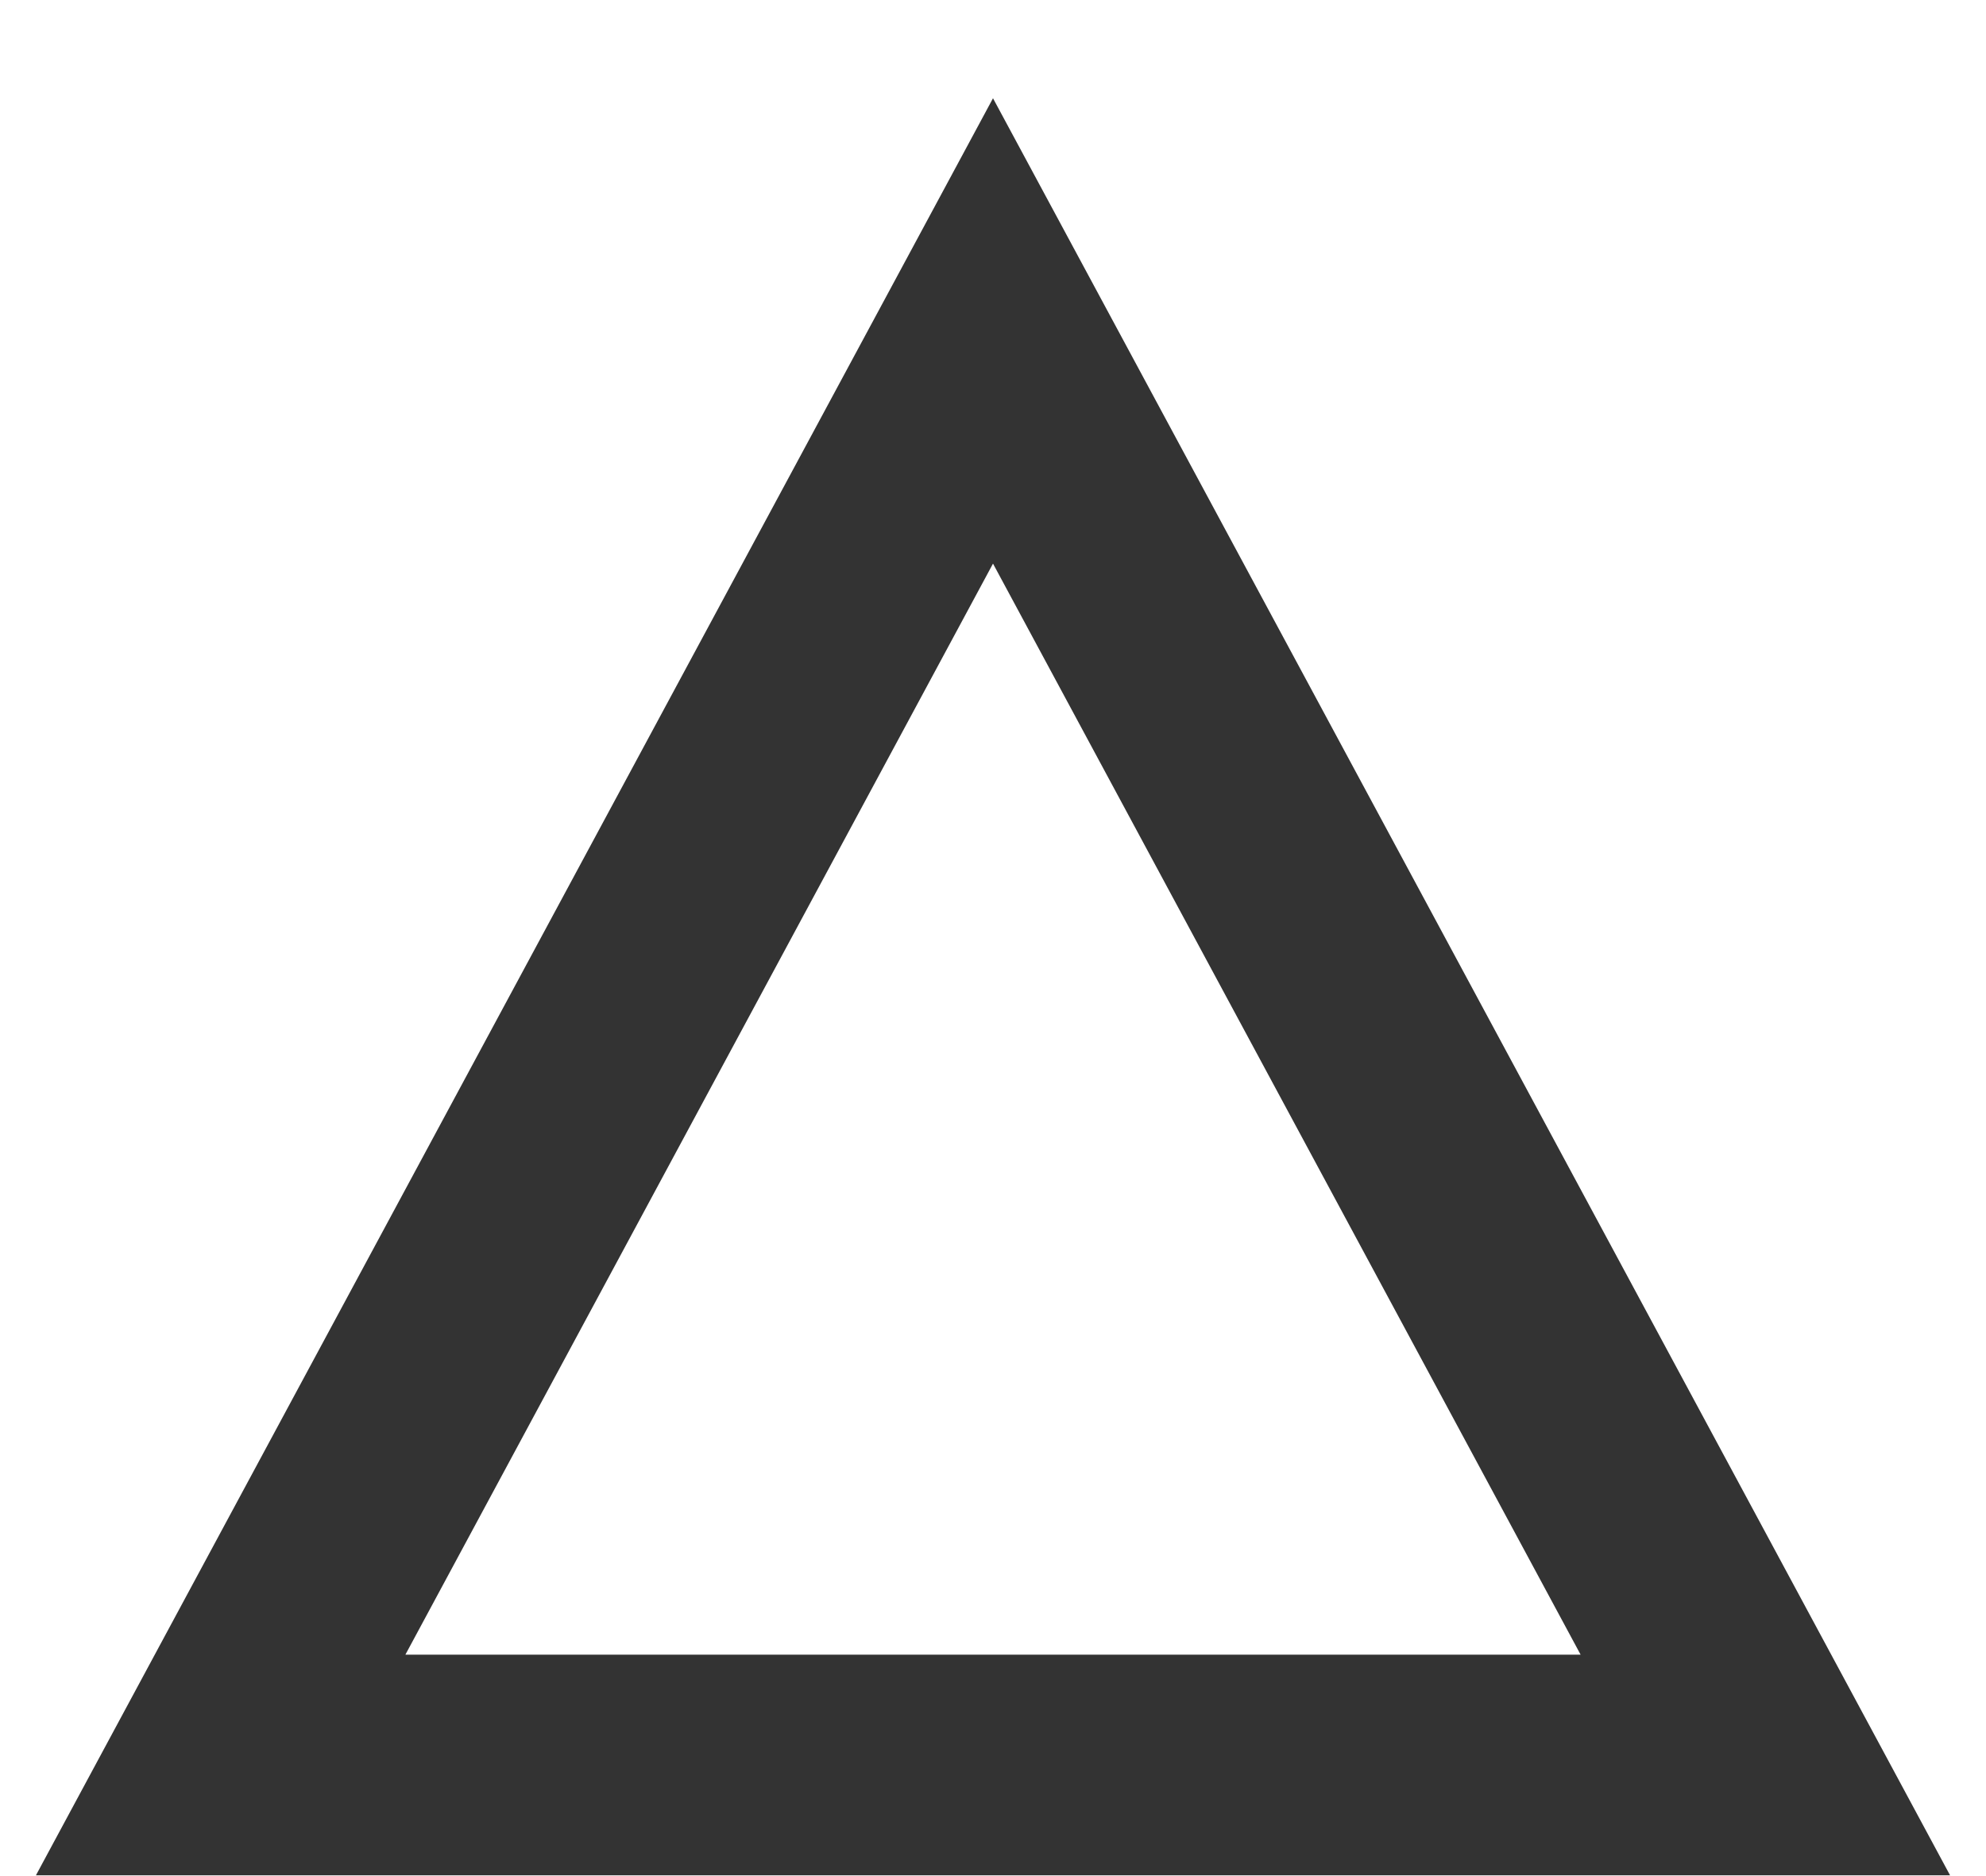
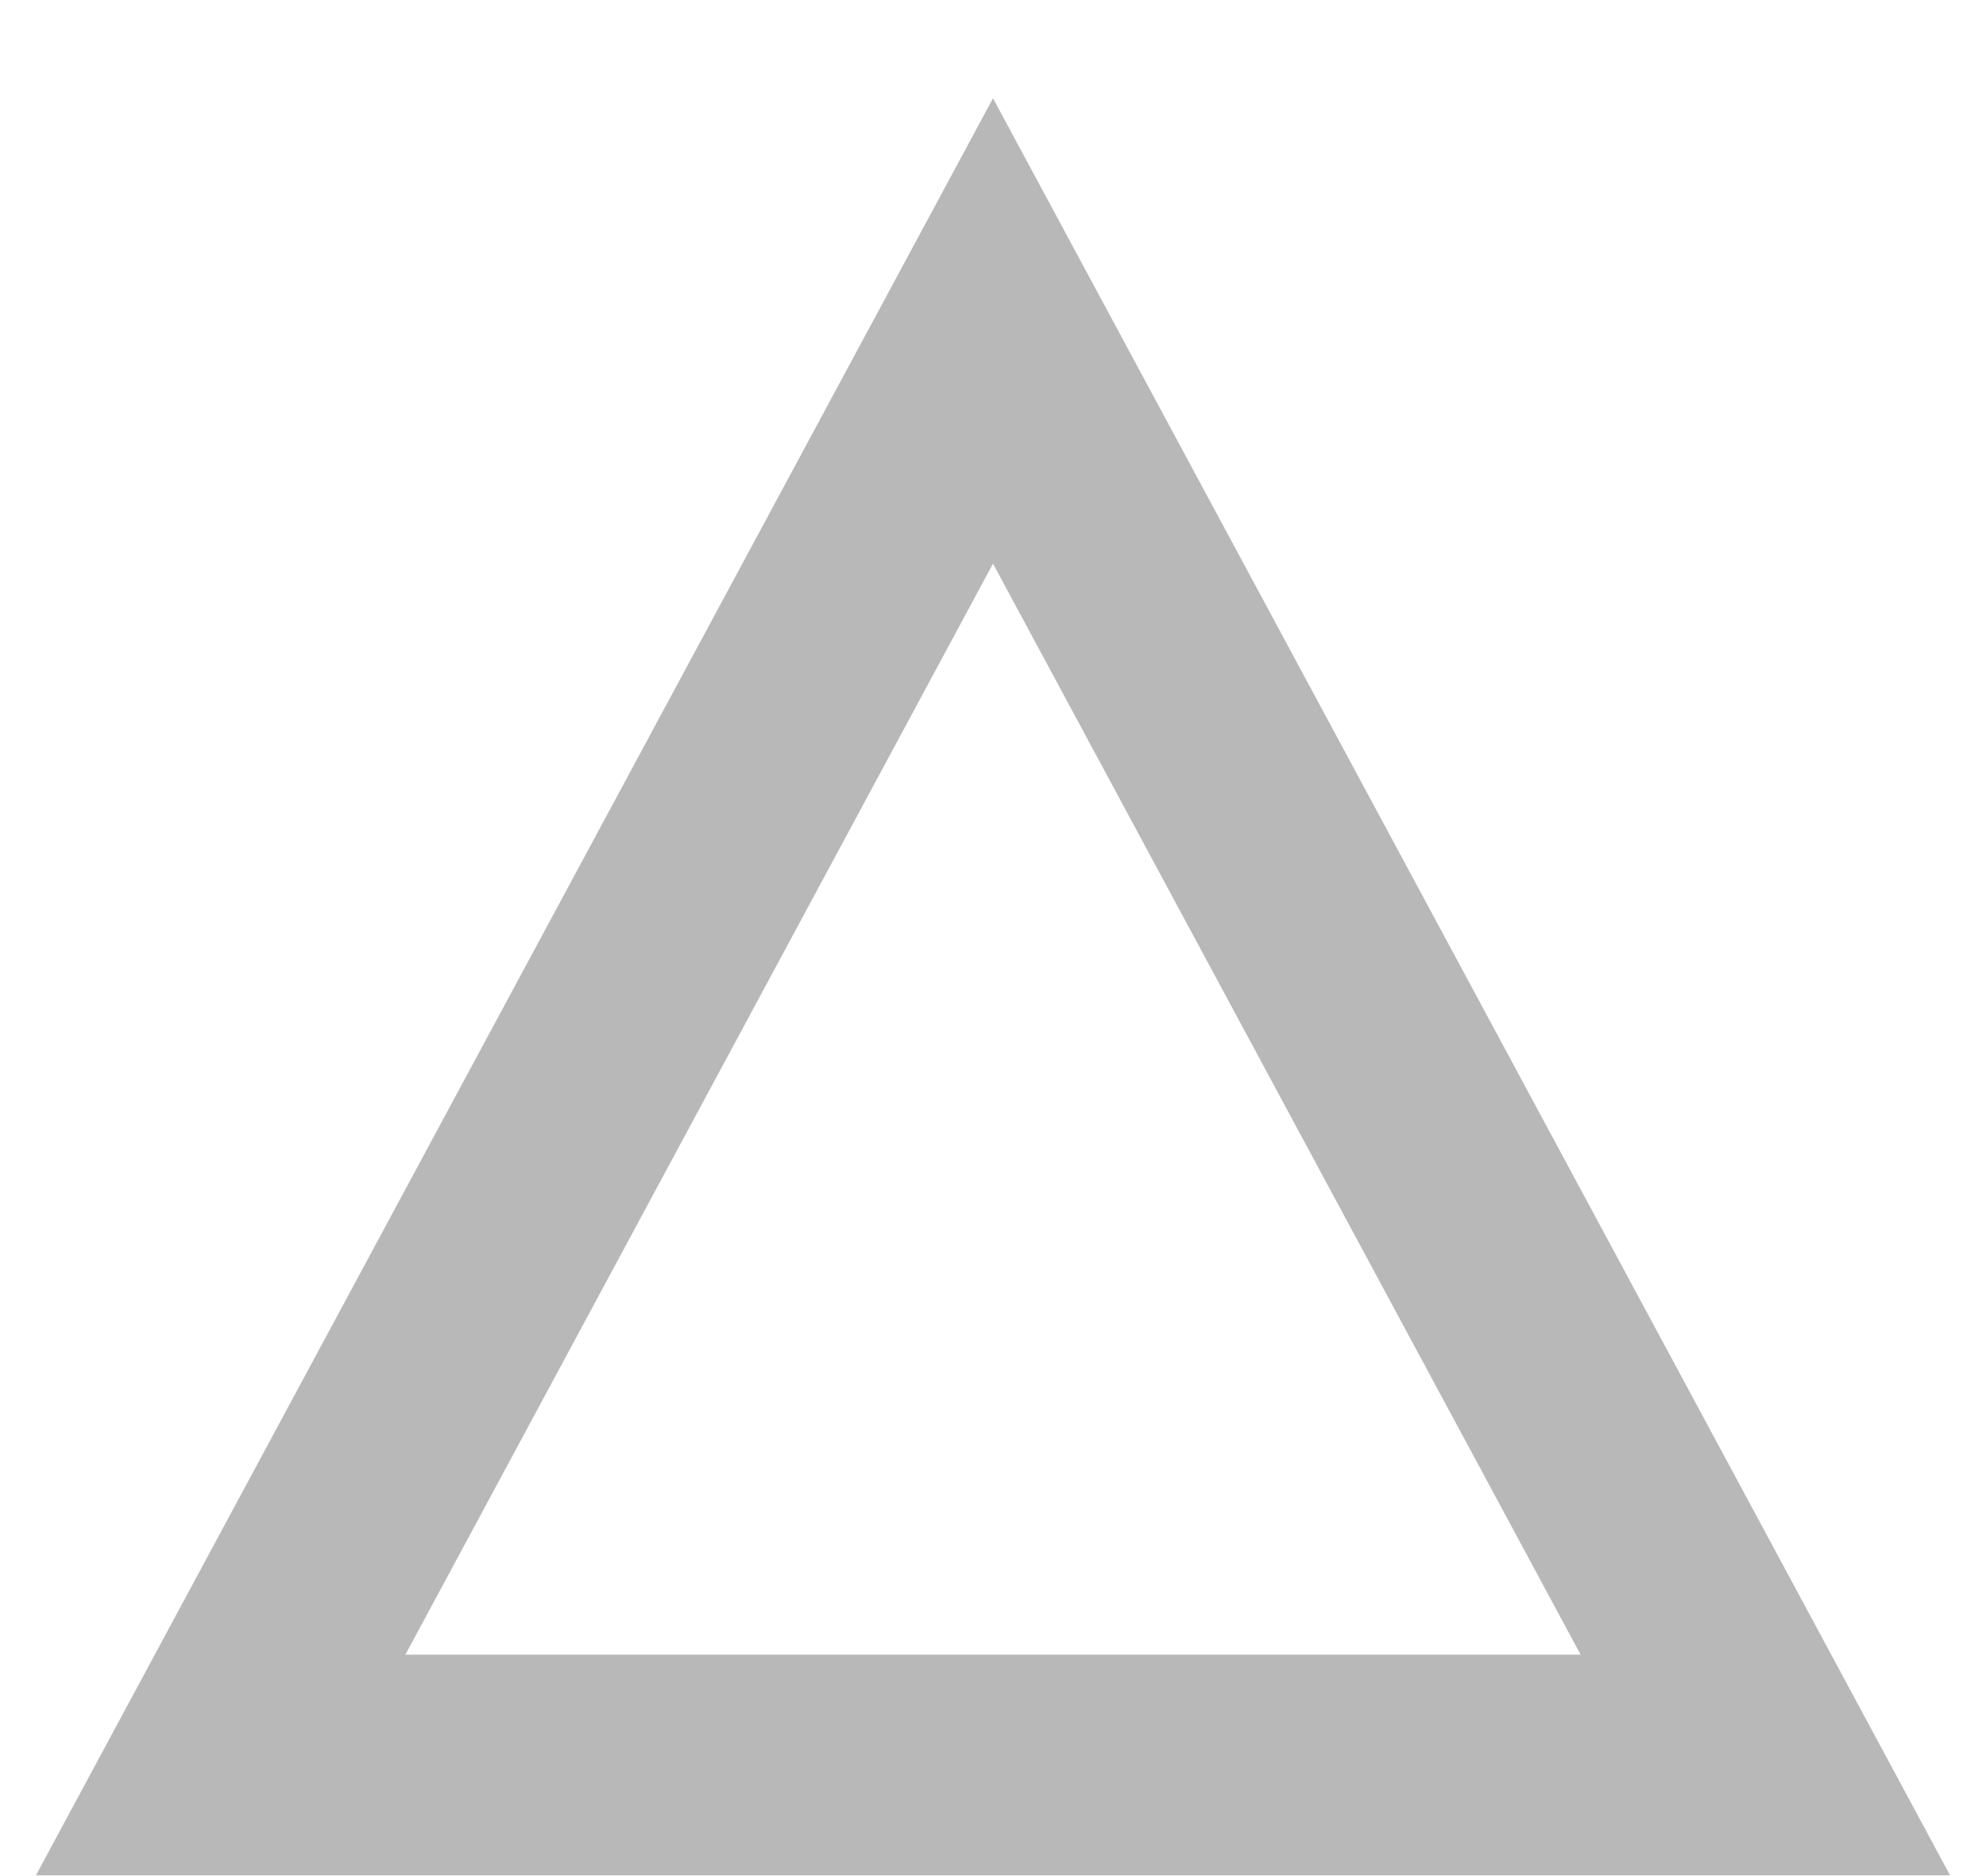
<svg xmlns="http://www.w3.org/2000/svg" viewBox="0 0 18 17" fill="none">
-   <path d="M2 16L9 3L16 16H2Z" stroke="#333333" stroke-width="2" />
+   <path d="M2 16L9 3L16 16H2Z" stroke="#B8B8B8" stroke-width="2" />
</svg>
